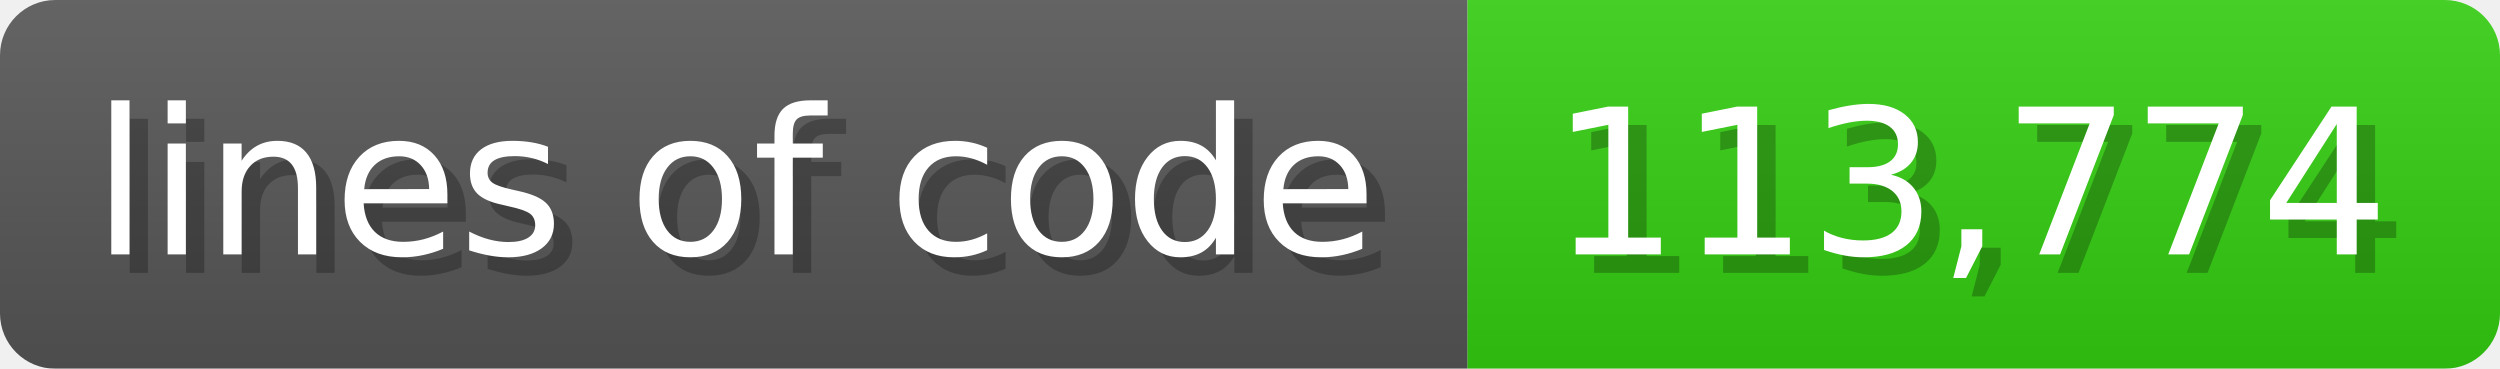
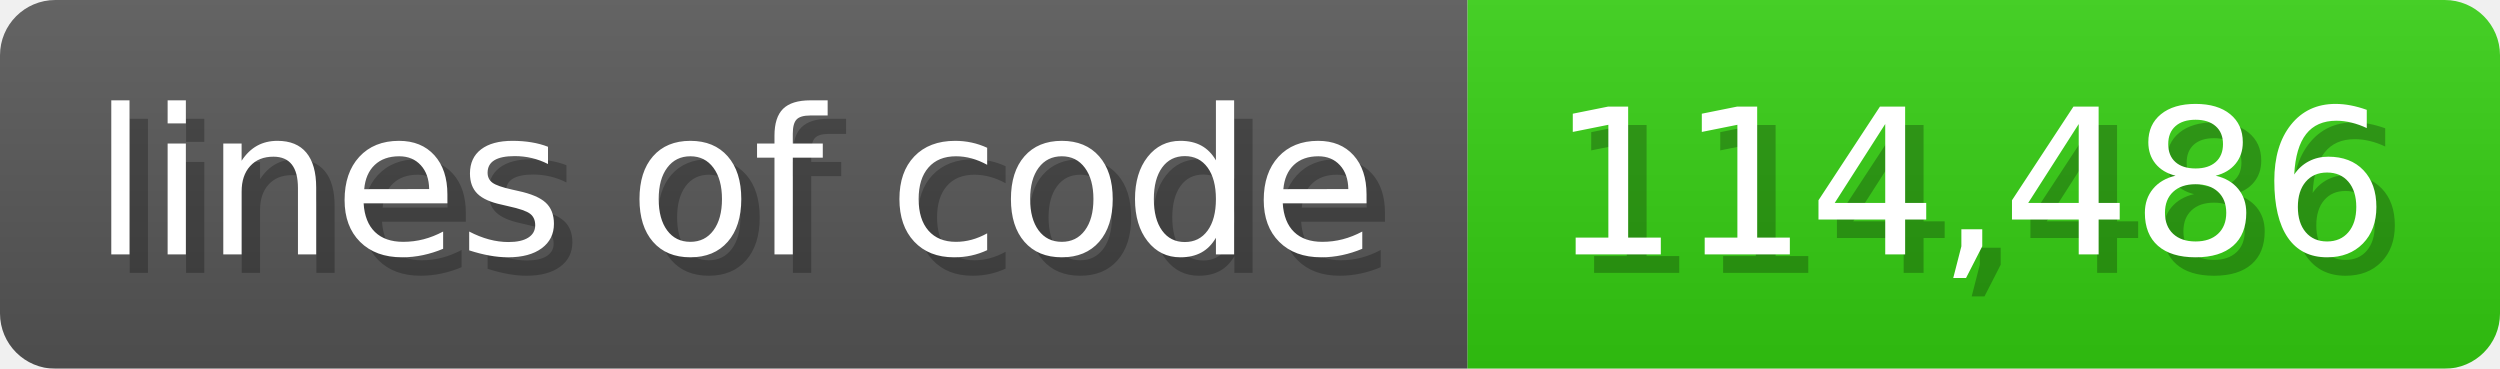
<svg xmlns="http://www.w3.org/2000/svg" width="135.6" height="20" viewBox="0 0 1356 200">
  <linearGradient id="a" x2="0" y2="100%">
    <stop offset="0" stop-opacity=".1" stop-color="#EEE" />
    <stop offset="1" stop-opacity=".1" />
  </linearGradient>
  <mask id="m">
    <rect width="1356" height="200" rx="30" fill="#FFF" />
  </mask>
  <g mask="url(#m)">
    <rect width="796" height="200" fill="#555" />
    <rect width="560" height="200" fill="#3C1" x="796" />
    <rect width="1356" height="200" fill="url(#a)" />
  </g>
  <g fill="#fff" text-anchor="start" font-family="Verdana,DejaVu Sans,sans-serif" font-size="110">
    <text x="60" y="148" textLength="696" fill="#000" opacity="0.25">lines of code</text>
    <text x="50" y="138" textLength="696">lines of code</text>
-     <text x="851" y="148" textLength="460" fill="#000" opacity="0.25">113,774</text>
-     <text x="841" y="138" textLength="460">113,774</text>
+     <text x="851" y="148" textLength="460" fill="#000" opacity="0.25">114,486</text>
+     <text x="841" y="138" textLength="460">114,486</text>
  </g>
</svg>
